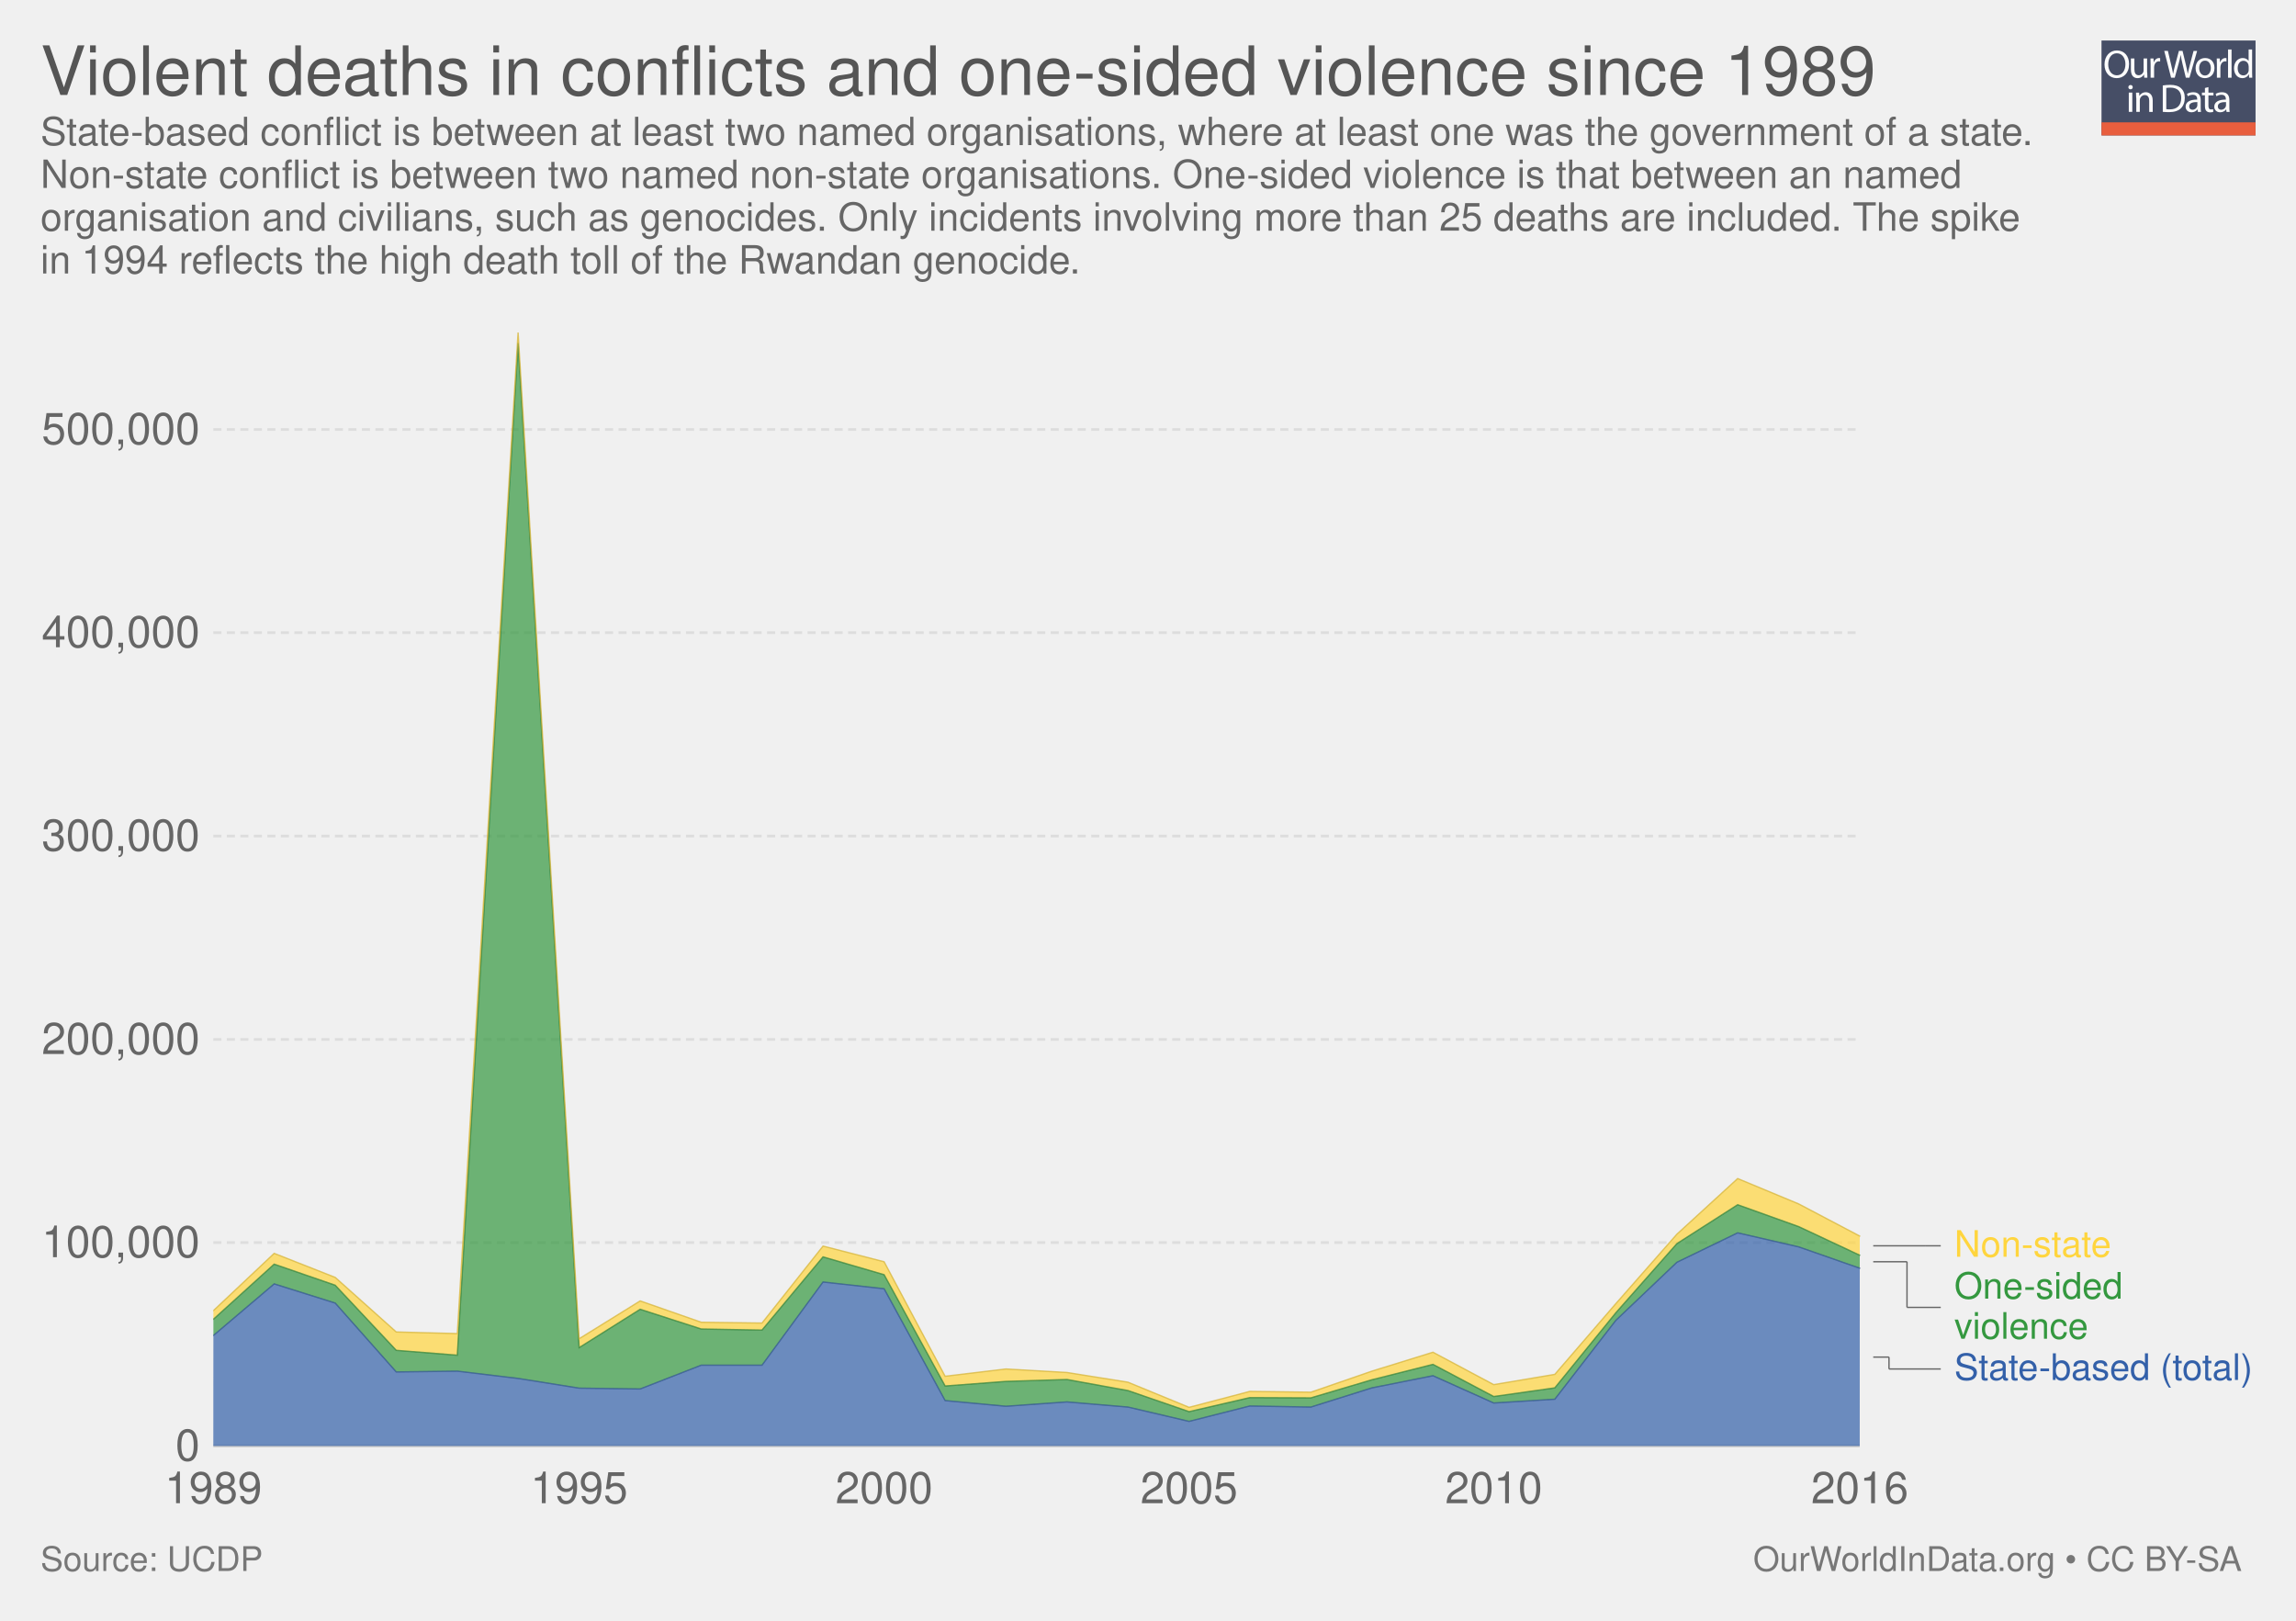
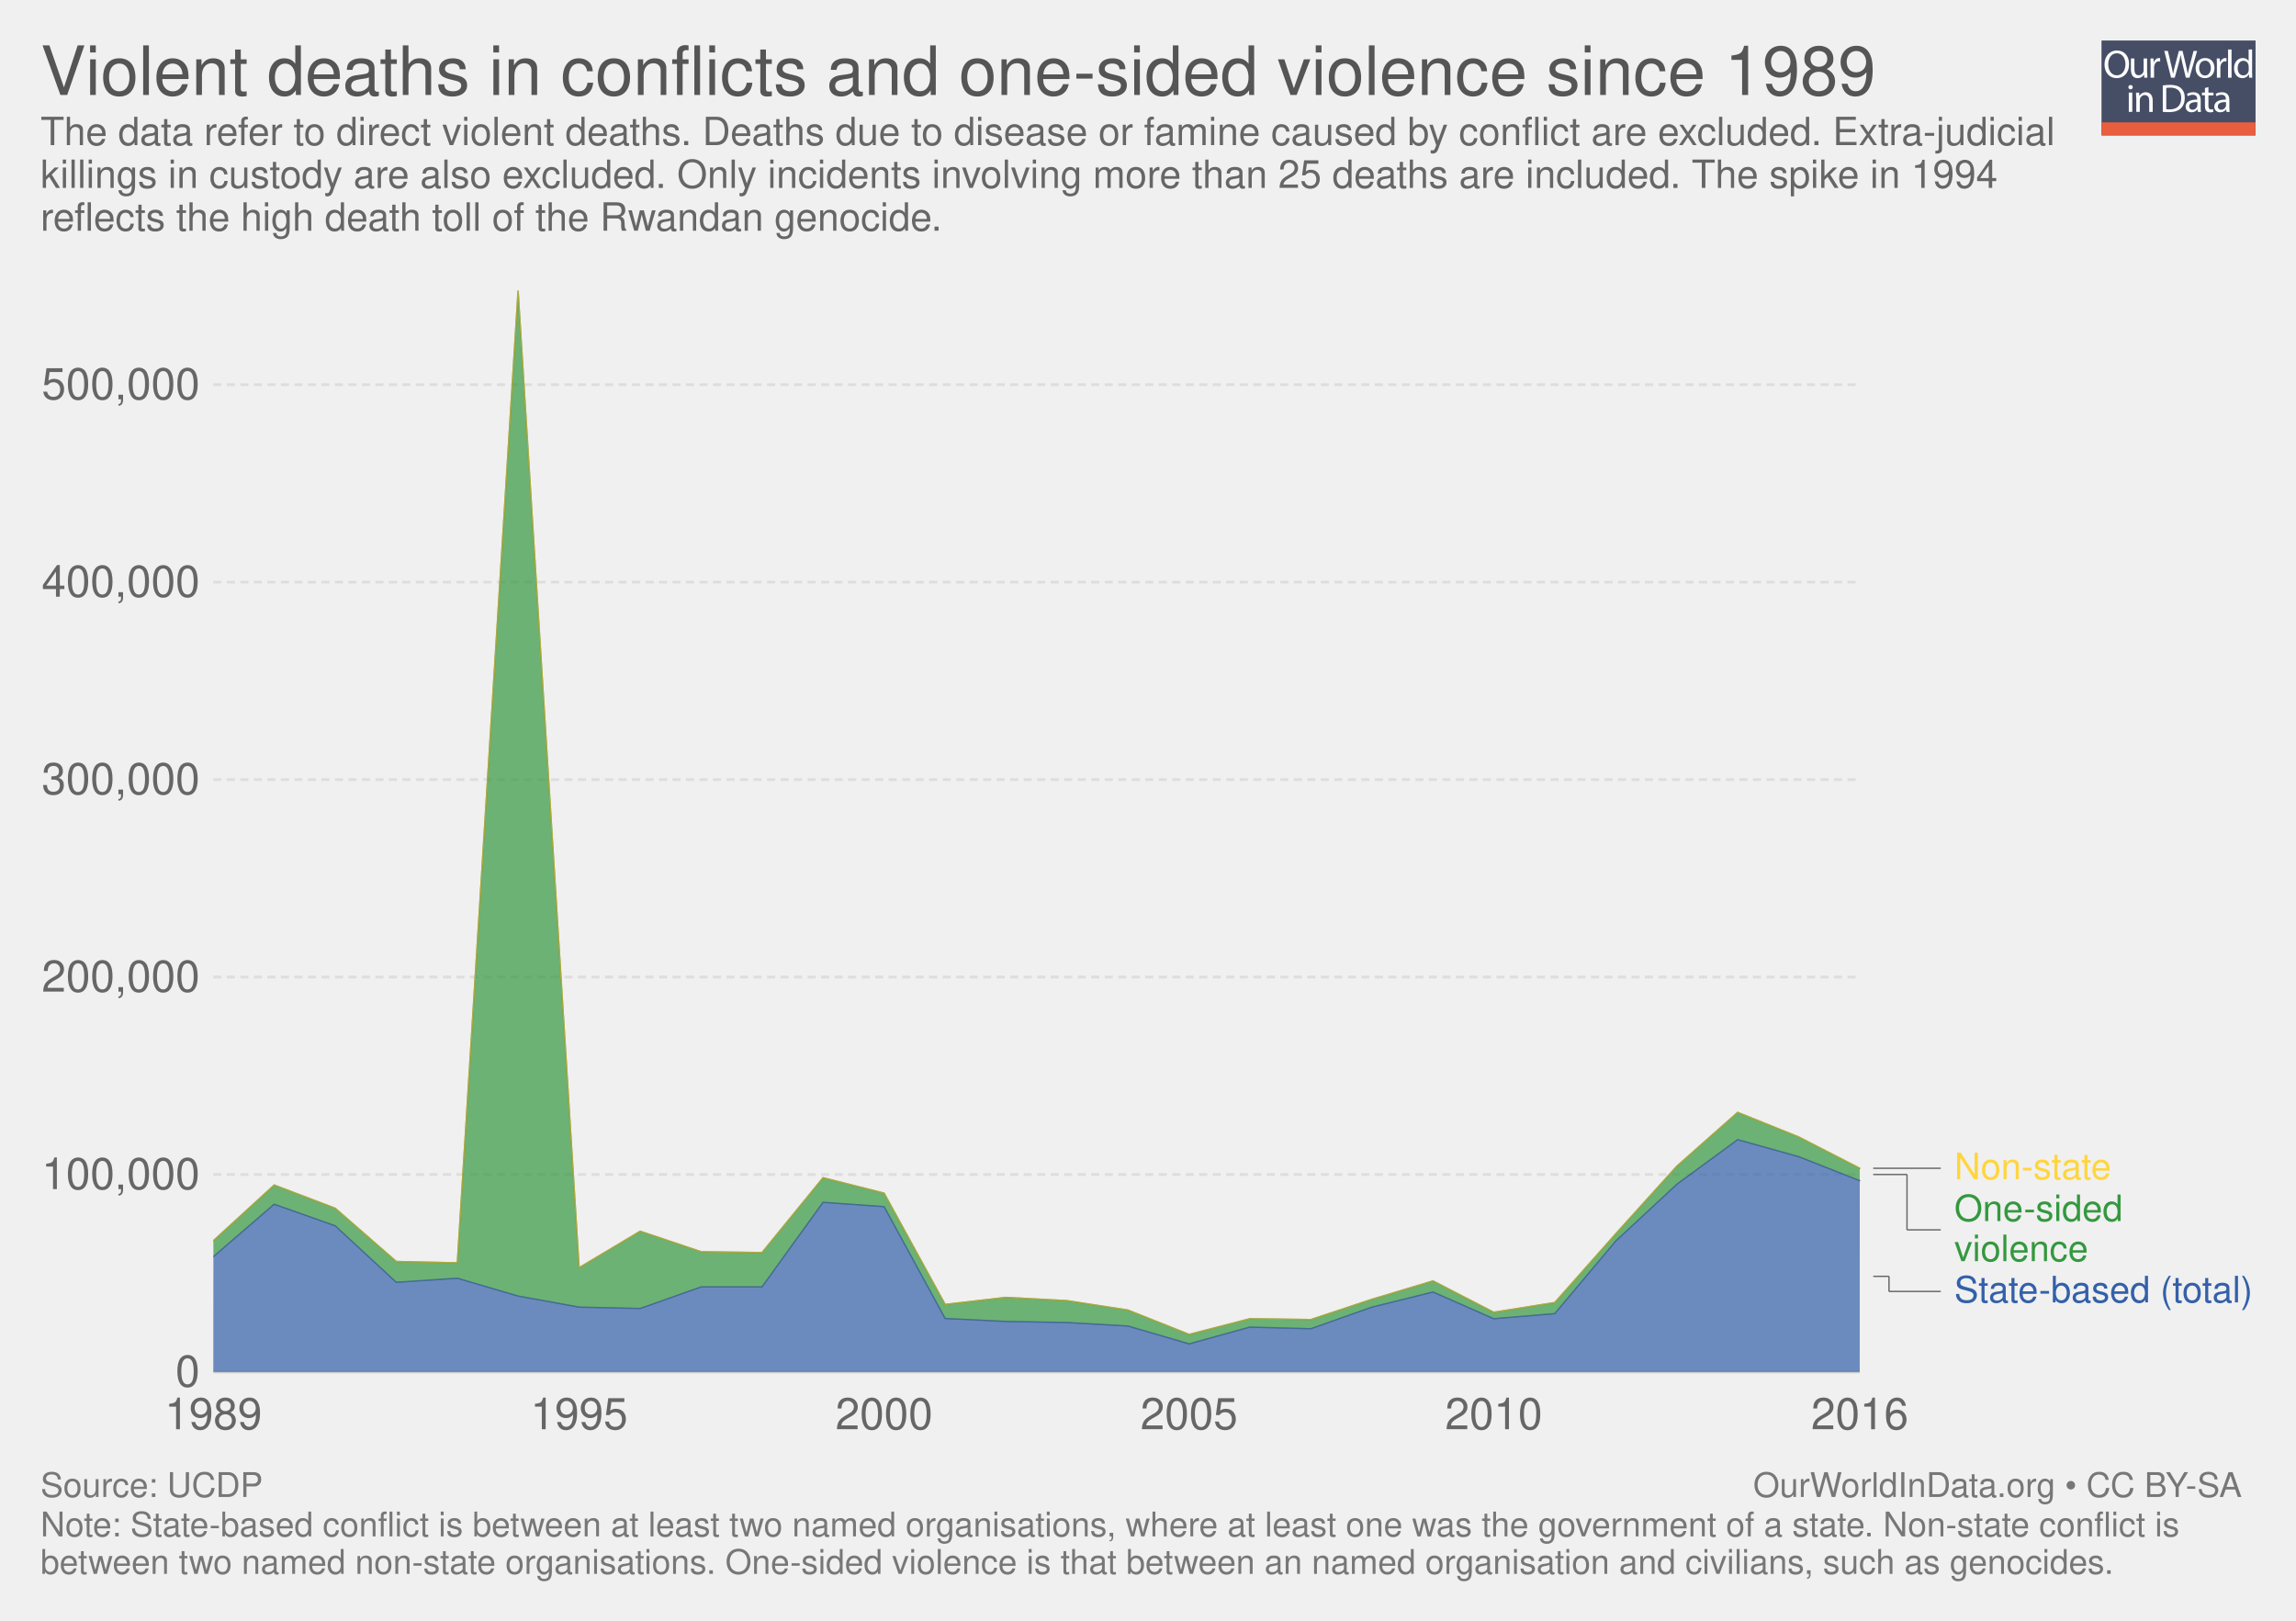
<svg xmlns="http://www.w3.org/2000/svg" xmlns:xlink="http://www.w3.org/1999/xlink" version="1.1" style="font-family: 'Helvetica Neue', Helvetica, Arial, sans-serif; font-size: 18px; background-color: white; text-rendering: optimizeLegibility; -webkit-font-smoothing: antialiased;" width="850" height="600">
  <g class="ChartTab">
    <g class="HeaderView">
      <g opacity="0.8" transform="translate(778, 15) scale(0.27)">
        <a xlink:href="https://ourworldindata.org" target="_blank">
          <g>
            <rect x="0" y="0" fill="#1B2543" width="211.2" height="130.1" />
            <rect x="0" y="112.2" fill="#E63912" width="211.2" height="17.9" />
            <g>
              <rect x="1.2" y="12.3" fill="none" width="210.2" height="99.2" />
              <path fill="#FFFFFF" d="M37.8,32.2c0,12.7-7.7,19.4-17.1,19.4c-9.7,0-16.6-7.5-16.6-18.7c0-11.7,7.3-19.3,17.1-19.3 C31.3,13.7,37.8,21.3,37.8,32.2z M9.2,32.8c0,7.9,4.3,14.9,11.8,14.9c7.5,0,11.8-6.9,11.8-15.3c0-7.3-3.8-14.9-11.8-14.9 C13.1,17.5,9.2,24.8,9.2,32.8z" />
              <path fill="#FFFFFF" d="M62.7,43.8c0,2.7,0.1,5.1,0.2,7.2h-4.3l-0.3-4.3h-0.1c-1.3,2.1-4,4.9-8.8,4.9c-4.2,0-9.1-2.3-9.1-11.6 V24.6h4.8v14.6c0,5,1.5,8.4,5.9,8.4c3.2,0,5.5-2.2,6.3-4.4c0.3-0.7,0.4-1.6,0.4-2.5V24.6h4.8V43.8z" />
              <path fill="#FFFFFF" d="M67.3,32.8c0-3.1-0.1-5.8-0.2-8.2h4.2l0.2,5.2h0.2c1.2-3.5,4.1-5.8,7.3-5.8c0.5,0,0.9,0.1,1.4,0.2v4.5 c-0.5-0.1-1-0.2-1.6-0.2c-3.4,0-5.8,2.6-6.5,6.2c-0.1,0.7-0.2,1.4-0.2,2.2V51h-4.8V32.8z" />
              <path fill="#FFFFFF" d="M95.4,51l-9.4-36.8h5l4.4,18.6c1.1,4.6,2.1,9.2,2.7,12.7h0.1c0.6-3.7,1.8-8,3-12.8l4.9-18.5h5l4.5,18.7 c1,4.4,2,8.7,2.6,12.6h0.1c0.8-4,1.8-8.1,3-12.7l4.9-18.5h4.9L120.6,51h-5L111,31.9c-1.1-4.7-1.9-8.3-2.4-12h-0.1 c-0.7,3.7-1.5,7.3-2.8,12L100.4,51H95.4z" />
              <path fill="#FFFFFF" d="M154.9,37.6c0,9.8-6.8,14-13.2,14c-7.2,0-12.7-5.2-12.7-13.6c0-8.8,5.8-14,13.1-14 C149.8,24,154.9,29.5,154.9,37.6z M133.9,37.9c0,5.8,3.3,10.1,8,10.1c4.6,0,8-4.3,8-10.3c0-4.5-2.2-10.1-7.9-10.1 C136.3,27.6,133.9,32.8,133.9,37.9z" />
              <path fill="#FFFFFF" d="M158.2,32.8c0-3.1-0.1-5.8-0.2-8.2h4.2l0.2,5.2h0.2c1.2-3.5,4.1-5.8,7.3-5.8c0.5,0,0.9,0.1,1.4,0.2v4.5 c-0.5-0.1-1-0.2-1.6-0.2c-3.4,0-5.8,2.6-6.5,6.2c-0.1,0.7-0.2,1.4-0.2,2.2V51h-4.8V32.8z" />
              <path fill="#FFFFFF" d="M173.5,12.3h4.8V51h-4.8V12.3z" />
              <path fill="#FFFFFF" d="M206.5,12.3v31.9c0,2.3,0.1,5,0.2,6.8h-4.3l-0.2-4.6H202c-1.5,2.9-4.7,5.2-9,5.2 c-6.4,0-11.3-5.4-11.3-13.4c-0.1-8.8,5.4-14.2,11.9-14.2c4,0,6.8,1.9,8,4h0.1V12.3H206.5z M201.7,35.4c0-0.6-0.1-1.4-0.2-2 c-0.7-3.1-3.3-5.6-6.9-5.6c-5,0-7.9,4.4-7.9,10.2c0,5.3,2.6,9.8,7.8,9.8c3.2,0,6.2-2.1,7.1-5.7c0.2-0.7,0.2-1.3,0.2-2.1V35.4z" />
              <path fill="#FFFFFF" d="M42.8,64c0.1,1.6-1.1,2.9-3.1,2.9c-1.7,0-2.9-1.3-2.9-2.9c0-1.7,1.3-3,3-3C41.7,61,42.8,62.3,42.8,64z M37.4,97.8V71.4h4.8v26.4H37.4z" />
              <path fill="#FFFFFF" d="M47.5,78.6c0-2.7-0.1-5-0.2-7.1h4.3l0.3,4.4h0.1c1.3-2.5,4.4-5,8.8-5c3.7,0,9.4,2.2,9.4,11.2v15.8h-4.8 V82.6c0-4.3-1.6-7.8-6.1-7.8c-3.2,0-5.6,2.2-6.5,4.9c-0.2,0.6-0.3,1.4-0.3,2.2v15.9h-4.8V78.6z" />
              <path fill="#FFFFFF" d="M84,61.6c2.9-0.4,6.3-0.8,10.1-0.8c6.8,0,11.7,1.6,14.9,4.6c3.3,3,5.2,7.3,5.2,13.2c0,6-1.9,10.9-5.3,14.3 c-3.4,3.4-9.1,5.3-16.3,5.3c-3.4,0-6.2-0.2-8.6-0.4V61.6z M88.8,94.1c1.2,0.2,3,0.3,4.8,0.3c10.2,0,15.7-5.7,15.7-15.6 c0.1-8.7-4.9-14.2-14.9-14.2c-2.5,0-4.3,0.2-5.6,0.5V94.1z" />
              <path fill="#FFFFFF" d="M132.1,97.8l-0.4-3.3h-0.2c-1.5,2.1-4.3,3.9-8.1,3.9c-5.4,0-8.1-3.8-8.1-7.6c0-6.4,5.7-9.9,15.9-9.8v-0.5 c0-2.2-0.6-6.1-6-6.1c-2.5,0-5,0.8-6.9,2l-1.1-3.2c2.2-1.4,5.4-2.3,8.7-2.3c8.1,0,10.1,5.5,10.1,10.8v9.9c0,2.3,0.1,4.5,0.4,6.3 H132.1z M131.4,84.4c-5.3-0.1-11.2,0.8-11.2,5.9c0,3.1,2.1,4.6,4.5,4.6c3.4,0,5.6-2.2,6.4-4.4c0.2-0.5,0.3-1,0.3-1.5V84.4z" />
              <path fill="#FFFFFF" d="M146.6,63.9v7.6h6.9v3.7h-6.9v14.2c0,3.3,0.9,5.1,3.6,5.1c1.3,0,2.2-0.2,2.8-0.3l0.2,3.6 c-0.9,0.4-2.4,0.7-4.3,0.7c-2.2,0-4-0.7-5.2-2c-1.4-1.4-1.9-3.8-1.9-6.9V75.1h-4.1v-3.7h4.1v-6.3L146.6,63.9z" />
              <path fill="#FFFFFF" d="M171.4,97.8l-0.4-3.3h-0.2c-1.5,2.1-4.3,3.9-8.1,3.9c-5.4,0-8.1-3.8-8.1-7.6c0-6.4,5.7-9.9,15.9-9.8v-0.5 c0-2.2-0.6-6.1-6-6.1c-2.5,0-5,0.8-6.9,2l-1.1-3.2c2.2-1.4,5.4-2.3,8.7-2.3c8.1,0,10.1,5.5,10.1,10.8v9.9c0,2.3,0.1,4.5,0.4,6.3 H171.4z M170.7,84.4c-5.3-0.1-11.2,0.8-11.2,5.9c0,3.1,2.1,4.6,4.5,4.6c3.4,0,5.6-2.2,6.4-4.4c0.2-0.5,0.3-1,0.3-1.5V84.4z" />
            </g>
          </g>
        </a>
      </g>
      <a href="https://ourworldindata.org/grapher/violent-deaths-in-conflicts-and-one-sided-violence-since-1989" target="_blank">
        <text font-size="25.20" x="15.0" y="35.2" fill="#555">
          <tspan x="15" y="35.16">Violent deaths in conflicts and one-sided violence since 1989</tspan>
        </text>
      </a>
      <text font-size="14.40" x="15.0" y="53.7" fill="#666">
-         <tspan x="15" y="53.72">State-based conflict is between at least two named organisations, where at least one was the government of a state.</tspan>
-         <tspan x="15" y="69.56">Non-state conflict is between two named non-state organisations. One-sided violence is that between an named</tspan>
-         <tspan x="15" y="85.4">organisation and civilians, such as genocides. Only incidents involving more than 25 deaths are included. The spike</tspan>
-         <tspan x="15" y="101.24">in 1994 reflects the high death toll of the Rwandan genocide.</tspan>
+         <tspan x="15" y="53.72">The data refer to direct violent deaths. Deaths due to disease or famine caused by conflict are excluded. Extra-judicial</tspan>
+         <tspan x="15" y="69.56">killings in custody are also excluded. Only incidents involving more than 25 deaths are included. The spike in 1994</tspan>
+         <tspan x="15" y="85.4">reflects the high death toll of the Rwandan genocide.</tspan>
      </text>
    </g>
    <g class="StackedArea">
      <defs>
        <clipPath id="boundsClip-1">
-           <rect x="78.968" y="0" width="820" height="866.8" />
+           <rect x="78.968" y="0" width="820" height="843" />
        </clipPath>
      </defs>
      <g class="AxisBoxView">
        <g class="HorizontalAxis">
-           <text x="79" y="556.5" fill="#666" text-anchor="middle" font-size="16.2">1989</text>
-           <text x="214.4" y="556.5" fill="#666" text-anchor="middle" font-size="16.2">1995</text>
-           <text x="327.3" y="556.5" fill="#666" text-anchor="middle" font-size="16.2">2000</text>
-           <text x="440.2" y="556.5" fill="#666" text-anchor="middle" font-size="16.2">2005</text>
-           <text x="553" y="556.5" fill="#666" text-anchor="middle" font-size="16.2">2010</text>
-           <text x="688.5" y="556.5" fill="#666" text-anchor="middle" font-size="16.2">2016</text>
+           <text x="79" y="529.1" fill="#666" text-anchor="middle" font-size="16.2">1989</text>
+           <text x="214.4" y="529.1" fill="#666" text-anchor="middle" font-size="16.2">1995</text>
+           <text x="327.3" y="529.1" fill="#666" text-anchor="middle" font-size="16.2">2000</text>
+           <text x="440.2" y="529.1" fill="#666" text-anchor="middle" font-size="16.2">2005</text>
+           <text x="553" y="529.1" fill="#666" text-anchor="middle" font-size="16.2">2010</text>
+           <text x="688.5" y="529.1" fill="#666" text-anchor="middle" font-size="16.2">2016</text>
        </g>
        <g class="VerticalAxis">
-           <text x="73.97" y="535.3" fill="#666" dominant-baseline="middle" text-anchor="end" font-size="16.2">0</text>
-           <text x="73.97" y="460" fill="#666" dominant-baseline="middle" text-anchor="end" font-size="16.2">100,000</text>
-           <text x="73.97" y="384.8" fill="#666" dominant-baseline="middle" text-anchor="end" font-size="16.2">200,000</text>
-           <text x="73.97" y="309.5" fill="#666" dominant-baseline="middle" text-anchor="end" font-size="16.2">300,000</text>
-           <text x="73.97" y="234.2" fill="#666" dominant-baseline="middle" text-anchor="end" font-size="16.2">400,000</text>
-           <text x="73.97" y="159" fill="#666" dominant-baseline="middle" text-anchor="end" font-size="16.2">500,000</text>
+           <text x="73.97" y="507.9" fill="#666" dominant-baseline="middle" text-anchor="end" font-size="16.2">0</text>
+           <text x="73.97" y="434.8" fill="#666" dominant-baseline="middle" text-anchor="end" font-size="16.2">100,000</text>
+           <text x="73.97" y="361.7" fill="#666" dominant-baseline="middle" text-anchor="end" font-size="16.2">200,000</text>
+           <text x="73.97" y="288.6" fill="#666" dominant-baseline="middle" text-anchor="end" font-size="16.2">300,000</text>
+           <text x="73.97" y="215.5" fill="#666" dominant-baseline="middle" text-anchor="end" font-size="16.2">400,000</text>
+           <text x="73.97" y="142.4" fill="#666" dominant-baseline="middle" text-anchor="end" font-size="16.2">500,000</text>
        </g>
        <g class="AxisGridLines">
-           <line x1="78.97" y1="535.3" x2="688.49" y2="535.3" stroke="#ccc" />
-           <line x1="78.97" y1="460" x2="688.49" y2="460" stroke="#ddd" stroke-dasharray="3,2" />
-           <line x1="78.97" y1="384.8" x2="688.49" y2="384.8" stroke="#ddd" stroke-dasharray="3,2" />
-           <line x1="78.97" y1="309.5" x2="688.49" y2="309.5" stroke="#ddd" stroke-dasharray="3,2" />
-           <line x1="78.97" y1="234.2" x2="688.49" y2="234.2" stroke="#ddd" stroke-dasharray="3,2" />
-           <line x1="78.97" y1="159" x2="688.49" y2="159" stroke="#ddd" stroke-dasharray="3,2" />
+           <line x1="78.97" y1="507.9" x2="688.49" y2="507.9" stroke="#ccc" />
+           <line x1="78.97" y1="434.8" x2="688.49" y2="434.8" stroke="#ddd" stroke-dasharray="3,2" />
+           <line x1="78.97" y1="361.7" x2="688.49" y2="361.7" stroke="#ddd" stroke-dasharray="3,2" />
+           <line x1="78.97" y1="288.6" x2="688.49" y2="288.6" stroke="#ddd" stroke-dasharray="3,2" />
+           <line x1="78.97" y1="215.5" x2="688.49" y2="215.5" stroke="#ddd" stroke-dasharray="3,2" />
+           <line x1="78.97" y1="142.4" x2="688.49" y2="142.4" stroke="#ddd" stroke-dasharray="3,2" />
        </g>
      </g>
      <g clip-path="url(#boundsClip-1)">
        <g class="HeightedLegend clickable">
          <g class="legendMark">
            <g class="indicator">
-               <line x1="693.49" y1="461.2" x2="712.657" y2="461.2" stroke="#666" stroke-width="0.5" />
-               <line x1="712.657" y1="461.2" x2="712.657" y2="461.2" stroke="#666" stroke-width="0.5" />
-               <line x1="712.657" y1="461.2" x2="718.49" y2="461.2" stroke="#666" stroke-width="0.5" />
+               <line x1="693.49" y1="432.5" x2="712.657" y2="432.5" stroke="#666" stroke-width="0.5" />
+               <line x1="712.657" y1="432.5" x2="712.657" y2="432.5" stroke="#666" stroke-width="0.5" />
+               <line x1="712.657" y1="432.5" x2="718.49" y2="432.5" stroke="#666" stroke-width="0.5" />
            </g>
-             <rect x="688.49" y="454.45" width="93.725" height="13.5" fill="#fff" opacity="0" />
-             <text font-size="13.50" x="723.5" y="465.3" fill="#ffd53e">
-               <tspan x="723.49" y="465.25">Non-state</tspan>
+             <rect x="688.49" y="425.75" width="93.725" height="13.5" fill="#fff" opacity="0" />
+             <text font-size="13.50" x="723.5" y="436.6" fill="#ffd53e">
+               <tspan x="723.49" y="436.55">Non-state</tspan>
            </text>
          </g>
          <g class="legendMark">
            <g class="indicator">
-               <line x1="693.49" y1="467.1" x2="705.99" y2="467.1" stroke="#666" stroke-width="0.5" />
-               <line x1="705.99" y1="467.1" x2="705.99" y2="484" stroke="#666" stroke-width="0.5" />
-               <line x1="705.99" y1="484" x2="718.49" y2="484" stroke="#666" stroke-width="0.5" />
+               <line x1="693.49" y1="434.8" x2="705.99" y2="434.8" stroke="#666" stroke-width="0.5" />
+               <line x1="705.99" y1="434.8" x2="705.99" y2="455.3" stroke="#666" stroke-width="0.5" />
+               <line x1="705.99" y1="455.3" x2="718.49" y2="455.3" stroke="#666" stroke-width="0.5" />
            </g>
-             <rect x="688.49" y="469.95" width="97.505" height="28.1" fill="#fff" opacity="0" />
-             <text font-size="13.50" x="723.5" y="480.8" fill="#34983f">
-               <tspan x="723.49" y="480.75">One-sided</tspan>
-               <tspan x="723.49" y="495.6">violence</tspan>
+             <rect x="688.49" y="441.25" width="97.505" height="28.1" fill="#fff" opacity="0" />
+             <text font-size="13.50" x="723.5" y="452.1" fill="#34983f">
+               <tspan x="723.49" y="452.05">One-sided</tspan>
+               <tspan x="723.49" y="466.9">violence</tspan>
            </text>
          </g>
          <g class="legendMark">
            <g class="indicator">
-               <line x1="693.49" y1="502.4" x2="699.323" y2="502.4" stroke="#666" stroke-width="0.5" />
-               <line x1="699.323" y1="502.4" x2="699.323" y2="506.8" stroke="#666" stroke-width="0.5" />
-               <line x1="699.323" y1="506.8" x2="718.49" y2="506.8" stroke="#666" stroke-width="0.5" />
+               <line x1="693.49" y1="472.5" x2="699.323" y2="472.5" stroke="#666" stroke-width="0.5" />
+               <line x1="699.323" y1="472.5" x2="699.323" y2="478.1" stroke="#666" stroke-width="0.5" />
+               <line x1="699.323" y1="478.1" x2="718.49" y2="478.1" stroke="#666" stroke-width="0.5" />
            </g>
-             <rect x="688.49" y="500.05" width="146.51" height="13.5" fill="#fff" opacity="0" />
-             <text font-size="13.50" x="723.5" y="510.8" fill="#3360a9">
-               <tspan x="723.49" y="510.85">State-based (total)</tspan>
+             <rect x="688.49" y="471.35" width="146.51" height="13.5" fill="#fff" opacity="0" />
+             <text font-size="13.50" x="723.5" y="482.2" fill="#3360a9">
+               <tspan x="723.49" y="482.15">State-based (total)</tspan>
            </text>
          </g>
        </g>
        <g class="Areas">
-           <rect x="78.968" y="123.1" width="609.522" height="412.2" opacity="0" fill="rgba(255,255,255,0)" />
-           <path stroke-linecap="round" d="M79 494.4L101.5 475.3L124.1 482.4L146.7 507.9L169.3 507.6L191.8 510.3L214.4 513.9L237 514.2L259.6 505.4L282.1 505.4L304.7 474.6L327.3 477.1L349.9 518.5L372.4 520.6L395 519L417.6 520.9L440.2 526.2L462.7 520.5L485.3 520.9L507.9 513.8L530.5 509.3L553 519.4L575.6 518L598.2 488.8L620.8 467.3L643.3 456.4L665.9 461.6L688.5 469.5L688.49 535.3L78.968 535.3" fill="#3360a9" fill-opacity="0.7" class="State__002dbased-__0028total__0029_0-area" />
-           <path stroke-linecap="round" d="M79 488.4L101.5 468L124.1 475.8L146.7 499.9L169.3 501.7L191.8 127L214.4 498.9L237 484.7L259.6 492L282.1 492.4L304.7 465.3L327.3 471.9L349.9 513.1L372.4 511.4L395 510.7L417.6 514.8L440.2 522.6L462.7 517.4L485.3 517.5L507.9 510.8L530.5 505.1L553 517L575.6 513.8L598.2 486L620.8 460.4L643.3 446L665.9 454.1L688.5 464.7L688.5 469.5L665.9 461.6L643.3 456.4L620.8 467.3L598.2 488.8L575.6 518L553 519.4L530.5 509.3L507.9 513.8L485.3 520.9L462.7 520.5L440.2 526.2L417.6 520.9L395 519L372.4 520.6L349.9 518.5L327.3 477.1L304.7 474.6L282.1 505.4L259.6 505.4L237 514.2L214.4 513.9L191.8 510.3L169.3 507.6L146.7 507.9L124.1 482.4L101.5 475.3L79 494.4" fill="#34983f" fill-opacity="0.7" class="One__002dsided-violence_0-area" />
-           <path stroke-linecap="round" d="M79 485.2L101.5 464L124.1 472.9L146.7 493.1L169.3 493.7L191.8 123.1L214.4 495.6L237 481.6L259.6 489.5L282.1 489.8L304.7 461.3L327.3 467.1L349.9 509.5L372.4 506.8L395 508.1L417.6 511.7L440.2 521L462.7 515.1L485.3 515.4L507.9 507.6L530.5 500.6L553 512.6L575.6 508.8L598.2 482.6L620.8 456.9L643.3 436.3L665.9 445.7L688.5 457.6L688.5 464.7L665.9 454.1L643.3 446L620.8 460.4L598.2 486L575.6 513.8L553 517L530.5 505.1L507.9 510.8L485.3 517.5L462.7 517.4L440.2 522.6L417.6 514.8L395 510.7L372.4 511.4L349.9 513.1L327.3 471.9L304.7 465.3L282.1 492.4L259.6 492L237 484.7L214.4 498.9L191.8 127L169.3 501.7L146.7 499.9L124.1 475.8L101.5 468L79 488.4" fill="#ffd53e" fill-opacity="0.7" class="Non__002dstate_0-area" />
-           <path stroke-linecap="round" d="M79 494.4L101.5 475.3L124.1 482.4L146.7 507.9L169.3 507.6L191.8 510.3L214.4 513.9L237 514.2L259.6 505.4L282.1 505.4L304.7 474.6L327.3 477.1L349.9 518.5L372.4 520.6L395 519L417.6 520.9L440.2 526.2L462.7 520.5L485.3 520.9L507.9 513.8L530.5 509.3L553 519.4L575.6 518L598.2 488.8L620.8 467.3L643.3 456.4L665.9 461.6L688.5 469.5" stroke="rgb(43, 80, 141)" stroke-opacity="0.7" stroke-width="0.5" fill="none" class="State__002dbased-__0028total__0029_0-border" />
-           <path stroke-linecap="round" d="M79 488.4L101.5 468L124.1 475.8L146.7 499.9L169.3 501.7L191.8 127L214.4 498.9L237 484.7L259.6 492L282.1 492.4L304.7 465.3L327.3 471.9L349.9 513.1L372.4 511.4L395 510.7L417.6 514.8L440.2 522.6L462.7 517.4L485.3 517.5L507.9 510.8L530.5 505.1L553 517L575.6 513.8L598.2 486L620.8 460.4L643.3 446L665.9 454.1L688.5 464.7" stroke="rgb(44, 127, 53)" stroke-opacity="0.7" stroke-width="0.5" fill="none" class="One__002dsided-violence_0-border" />
-           <path stroke-linecap="round" d="M79 485.2L101.5 464L124.1 472.9L146.7 493.1L169.3 493.7L191.8 123.1L214.4 495.6L237 481.6L259.6 489.5L282.1 489.8L304.7 461.3L327.3 467.1L349.9 509.5L372.4 506.8L395 508.1L417.6 511.7L440.2 521L462.7 515.1L485.3 515.4L507.9 507.6L530.5 500.6L553 512.6L575.6 508.8L598.2 482.6L620.8 456.9L643.3 436.3L665.9 445.7L688.5 457.6" stroke="rgb(213, 178, 52)" stroke-opacity="0.7" stroke-width="0.5" fill="none" class="Non__002dstate_0-border" />
+           <rect x="78.968" y="107.6" width="609.522" height="400.3" opacity="0" fill="rgba(255,255,255,0)" />
+           <path stroke-linecap="round" d="M79 465.2L101.5 445.8L124.1 453.8L146.7 474.7L169.3 473.2L191.8 479.8L214.4 483.9L237 484.4L259.6 476.4L282.1 476.4L304.7 445.1L327.3 446.7L349.9 488.1L372.4 489.2L395 489.6L417.6 490.9L440.2 497.5L462.7 491.3L485.3 491.9L507.9 483.9L530.5 478.3L553 488.2L575.6 486.3L598.2 459.4L620.8 438.4L643.3 421.9L665.9 428.2L688.5 437.1L688.49 507.9L78.968 507.9" fill="#3360a9" fill-opacity="0.7" class="State__002dbased-__0028total__0029_0-area" />
+           <path stroke-linecap="round" d="M79 459.3L101.5 438.7L124.1 447.3L146.7 467L169.3 467.5L191.8 107.6L214.4 469.3L237 455.8L259.6 463.4L282.1 463.7L304.7 436L327.3 441.7L349.9 482.9L372.4 480.3L395 481.5L417.6 485L440.2 494L462.7 488.2L485.3 488.5L507.9 481L530.5 474.2L553 485.8L575.6 482.2L598.2 456.7L620.8 431.7L643.3 411.8L665.9 420.9L688.5 432.5L688.5 437.1L665.9 428.2L643.3 421.9L620.8 438.4L598.2 459.4L575.6 486.3L553 488.2L530.5 478.3L507.9 483.9L485.3 491.9L462.7 491.3L440.2 497.5L417.6 490.9L395 489.6L372.4 489.2L349.9 488.1L327.3 446.7L304.7 445.1L282.1 476.4L259.6 476.4L237 484.4L214.4 483.9L191.8 479.8L169.3 473.2L146.7 474.7L124.1 453.8L101.5 445.8L79 465.2" fill="#34983f" fill-opacity="0.7" class="One__002dsided-violence_0-area" />
+           <path stroke-linecap="round" d="M79 459.3L101.5 438.7L124.1 447.3L146.7 467L169.3 467.5L191.8 107.6L214.4 469.3L237 455.8L259.6 463.4L282.1 463.7L304.7 436L327.3 441.7L349.9 482.9L372.4 480.3L395 481.5L417.6 485L440.2 494L462.7 488.2L485.3 488.5L507.9 481L530.5 474.2L553 485.8L575.6 482.2L598.2 456.7L620.8 431.7L643.3 411.8L665.9 420.9L688.5 432.5L688.5 432.5L665.9 420.9L643.3 411.8L620.8 431.7L598.2 456.7L575.6 482.2L553 485.8L530.5 474.2L507.9 481L485.3 488.5L462.7 488.2L440.2 494L417.6 485L395 481.5L372.4 480.3L349.9 482.9L327.3 441.7L304.7 436L282.1 463.7L259.6 463.4L237 455.8L214.4 469.3L191.8 107.6L169.3 467.5L146.7 467L124.1 447.3L101.5 438.7L79 459.3" fill="#ffd53e" fill-opacity="0.7" class="Non__002dstate_0-area" />
+           <path stroke-linecap="round" d="M79 465.2L101.5 445.8L124.1 453.8L146.7 474.7L169.3 473.2L191.8 479.8L214.4 483.9L237 484.4L259.6 476.4L282.1 476.4L304.7 445.1L327.3 446.7L349.9 488.1L372.4 489.2L395 489.6L417.6 490.9L440.2 497.5L462.7 491.3L485.3 491.9L507.9 483.9L530.5 478.3L553 488.2L575.6 486.3L598.2 459.4L620.8 438.4L643.3 421.9L665.9 428.2L688.5 437.1" stroke="rgb(43, 80, 141)" stroke-opacity="0.7" stroke-width="0.5" fill="none" class="State__002dbased-__0028total__0029_0-border" />
+           <path stroke-linecap="round" d="M79 459.3L101.5 438.7L124.1 447.3L146.7 467L169.3 467.5L191.8 107.6L214.4 469.3L237 455.8L259.6 463.4L282.1 463.7L304.7 436L327.3 441.7L349.9 482.9L372.4 480.3L395 481.5L417.6 485L440.2 494L462.7 488.2L485.3 488.5L507.9 481L530.5 474.2L553 485.8L575.6 482.2L598.2 456.7L620.8 431.7L643.3 411.8L665.9 420.9L688.5 432.5" stroke="rgb(44, 127, 53)" stroke-opacity="0.7" stroke-width="0.5" fill="none" class="One__002dsided-violence_0-border" />
+           <path stroke-linecap="round" d="M79 459.3L101.5 438.7L124.1 447.3L146.7 467L169.3 467.5L191.8 107.6L214.4 469.3L237 455.8L259.6 463.4L282.1 463.7L304.7 436L327.3 441.7L349.9 482.9L372.4 480.3L395 481.5L417.6 485L440.2 494L462.7 488.2L485.3 488.5L507.9 481L530.5 474.2L553 485.8L575.6 482.2L598.2 456.7L620.8 431.7L643.3 411.8L665.9 420.9L688.5 432.5" stroke="rgb(213, 178, 52)" stroke-opacity="0.7" stroke-width="0.5" fill="none" class="Non__002dstate_0-border" />
        </g>
      </g>
    </g>
    <g style="fill: #777;" class="SourcesFooter">
      <g style="fill: #777;" class="clickable">
-         <text font-size="12.60" x="15.0" y="581.6">
-           <tspan x="15" y="581.58">Source: UCDP</tspan>
+         <text font-size="12.60" x="15.0" y="554.2">
+           <tspan x="15" y="554.18">Source: UCDP</tspan>
        </text>
      </g>
-       <text font-size="12.60" x="649.0" y="581.6">
-         <tspan x="649.024" y="581.58">
+       <text font-size="12.60" x="15.0" y="568.8">
+         <tspan x="15" y="568.78">Note: State-based conflict is between at least two named organisations, where at least one was the government of a state. Non-state conflict is</tspan>
+         <tspan x="15" y="582.64">between two named non-state organisations. One-sided violence is that between an named organisation and civilians, such as genocides. </tspan>
+       </text>
+       <text font-size="12.60" x="649.0" y="554.2">
+         <tspan x="649.024" y="554.18">
          <a target="_blank" style="fill: #777;" href="https://ourworldindata.org">OurWorldInData.org</a> • <a style="fill: #777;" href="http://creativecommons.org/licenses/by-sa/4.0/deed.en_US" target="_blank">CC BY-SA</a>
        </tspan>
      </text>
    </g>
  </g>
</svg>
